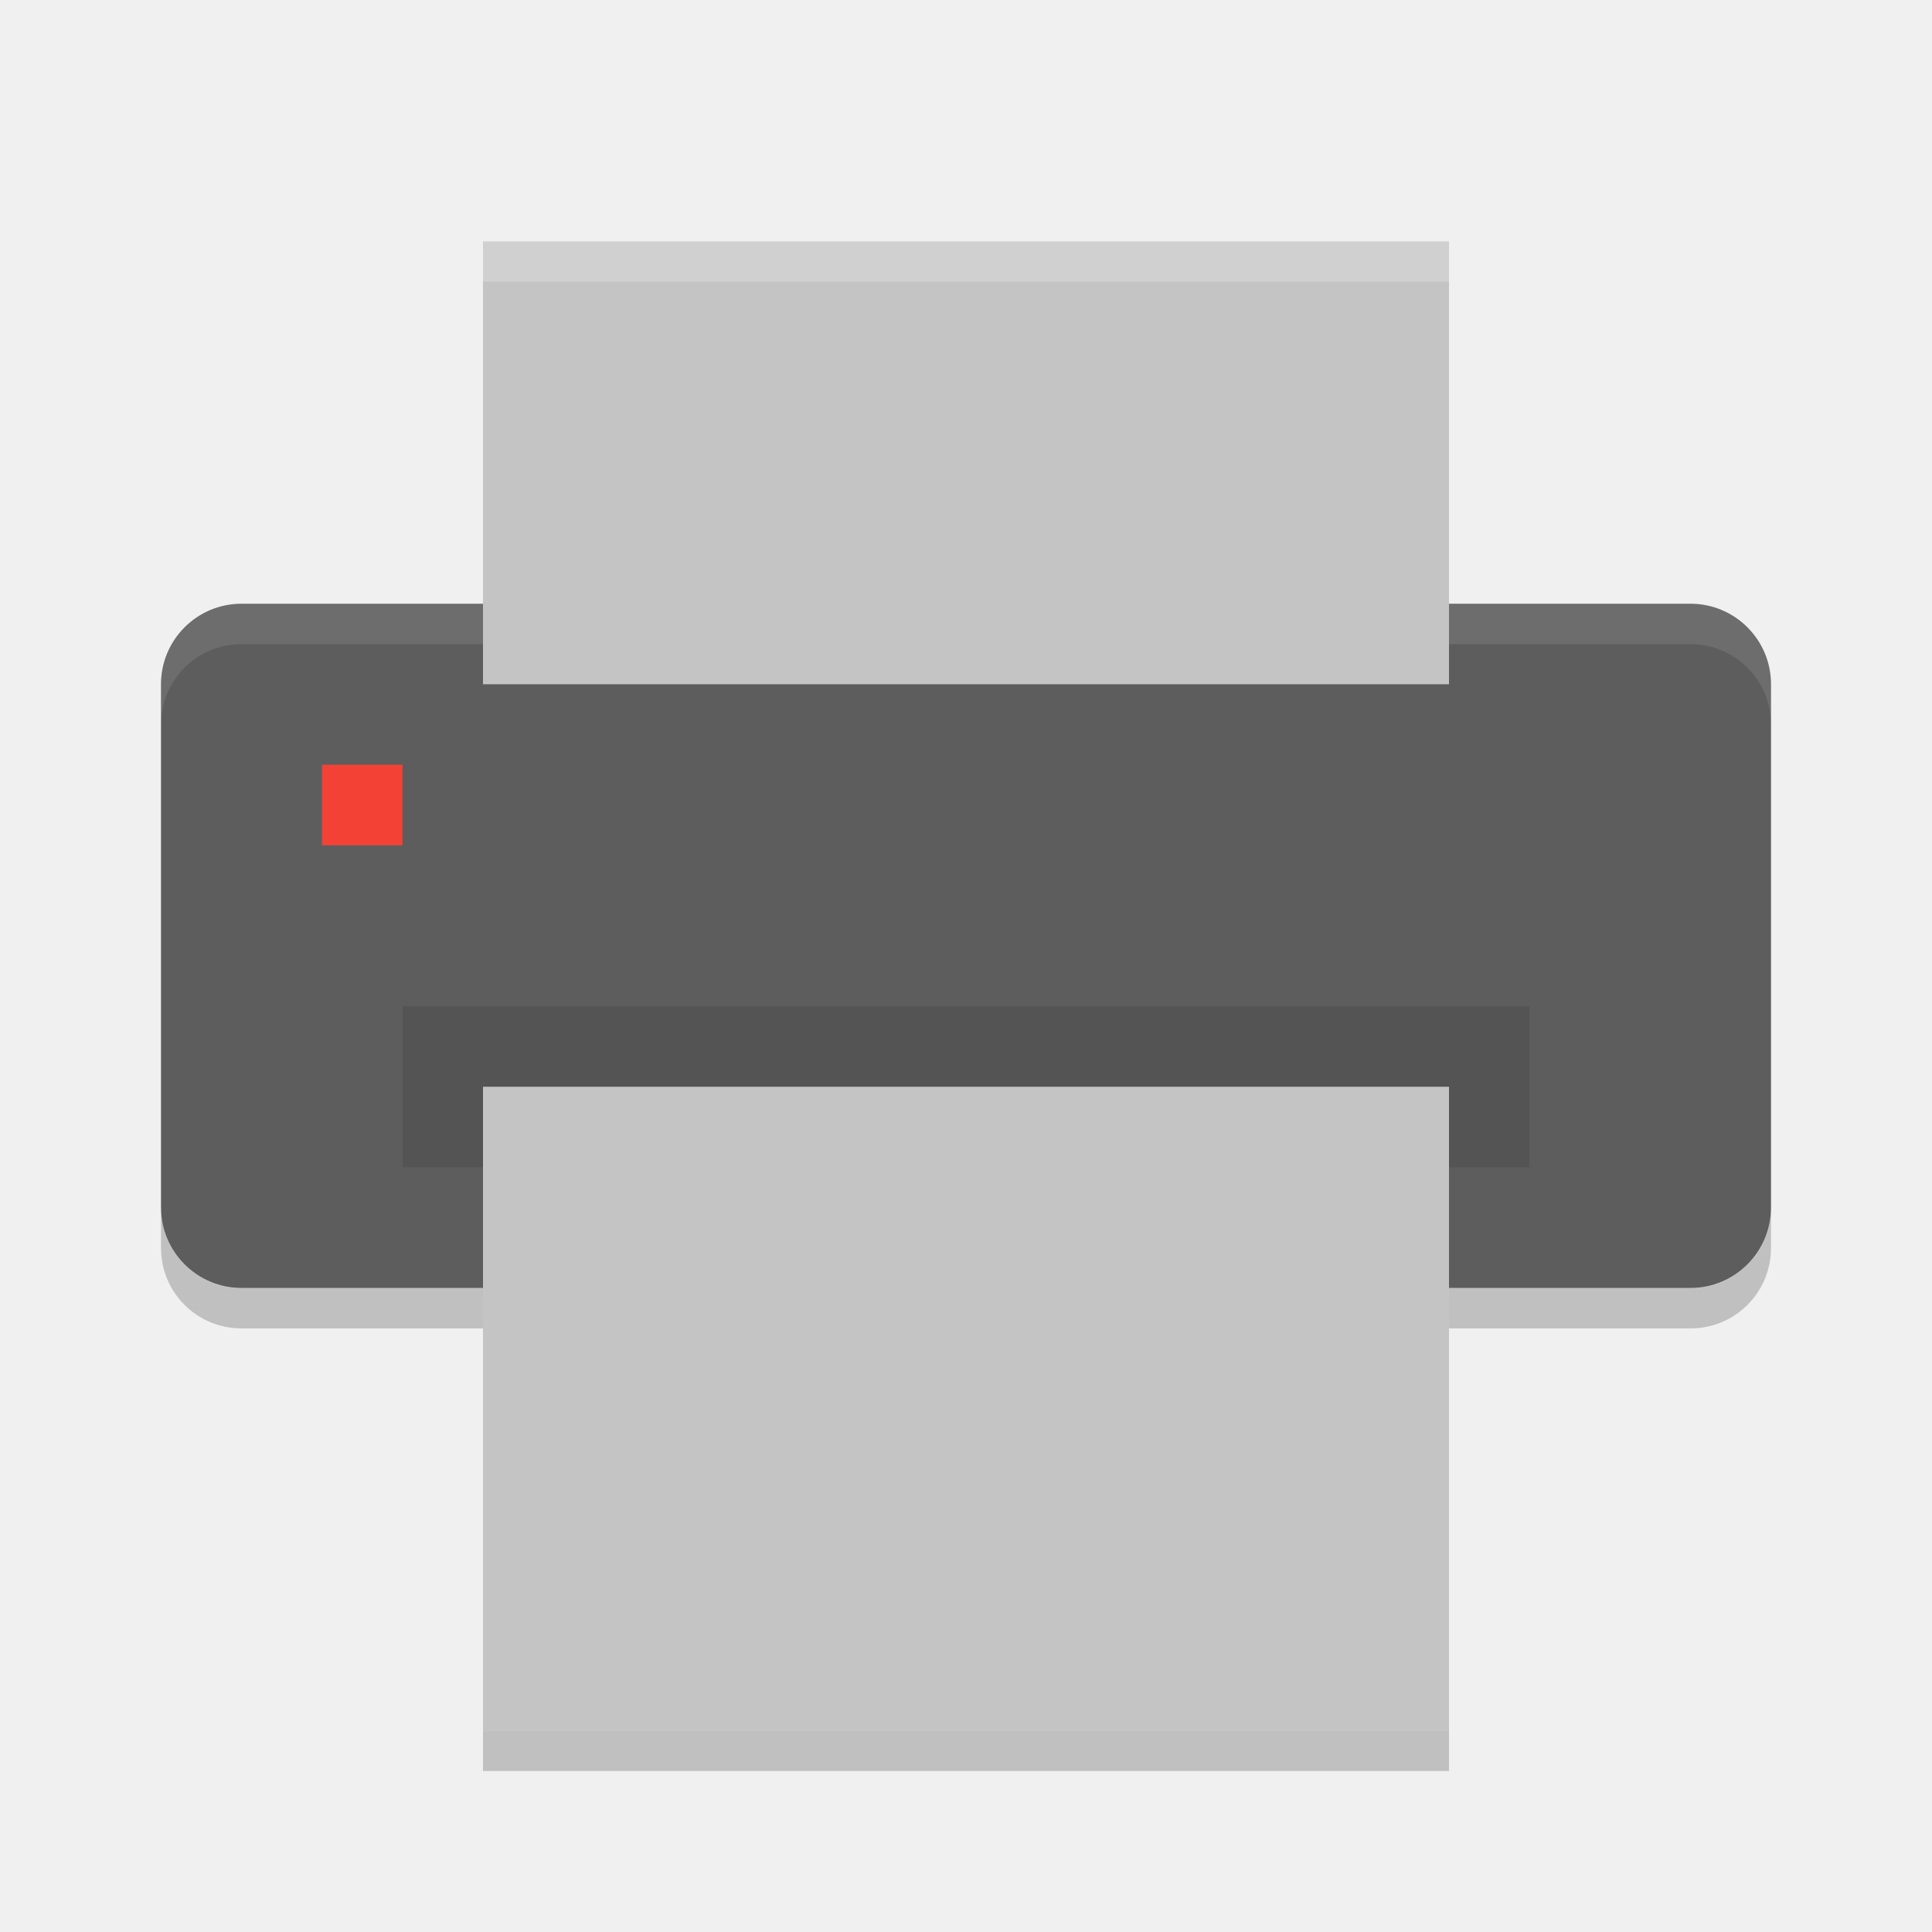
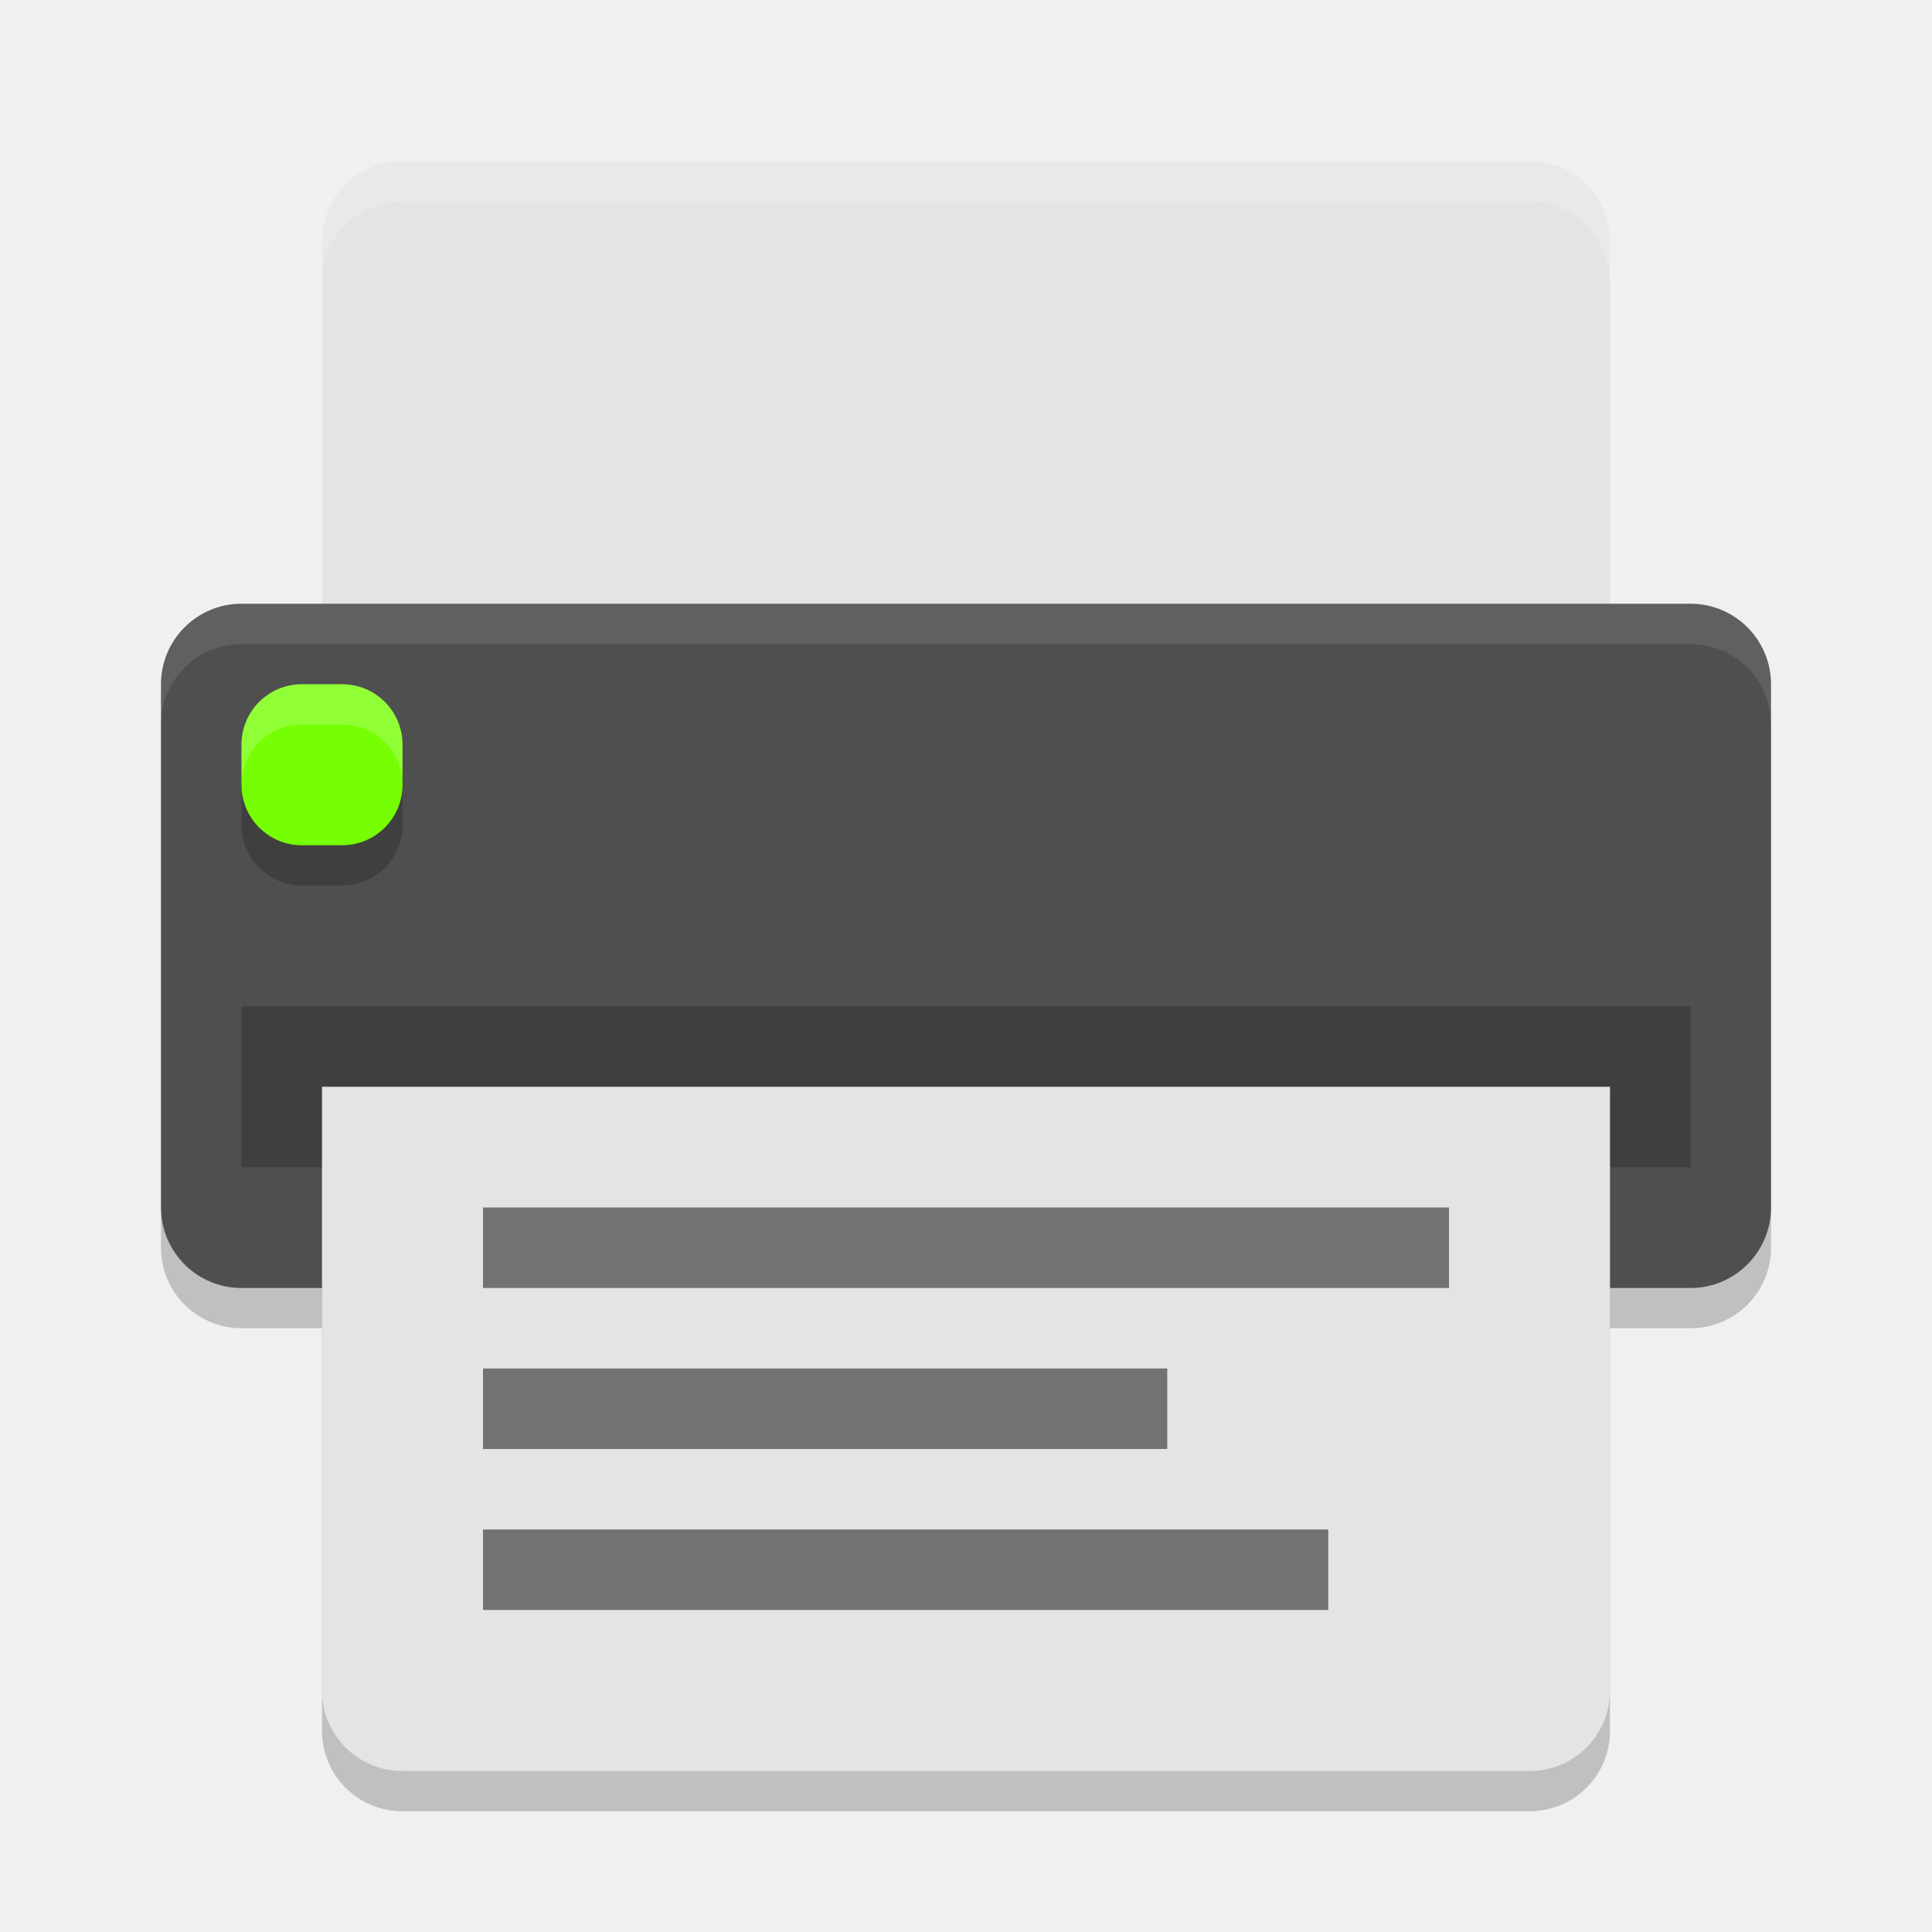
<svg xmlns="http://www.w3.org/2000/svg" width="48" height="48" version="1">
-   <rect fill="#5d5d5d" width="17" height="40" x="-32" y="-44" rx="2" ry="2" transform="matrix(0,-1,-1,0,0,0)" />
+   <rect width="17" height="40" x="-33" y="-44" rx="2" ry="2" transform="matrix(0,-1,-1,0,0,0)" style="opacity:0.2" />
+   <path d="m 8,28 0,15 c 0,1.108 0.892,2 2,2 l 28,0 c 1.108,0 2,-0.892 2,-2 L 40,28 8,28 Z" style="opacity:0.2" />
+   <path style="fill:#e4e4e4" d="M 10 4 C 8.892 4 8 4.892 8 6 L 8 18 L 40 18 L 40 6 C 40 4.892 39.108 4 38 4 L 10 4 z" />
+   <rect fill="#4f4f4f" width="17" height="40" x="-32" y="-44" rx="2" ry="2" transform="matrix(0,-1,-1,0,0,0)" />
  <path fill="#fff" opacity=".1" d="m6 15.004c-1.108 0-2 0.892-2 2v1c0-1.108 0.892-2 2-2h36c1.108 0 2 0.892 2 2v-1c0-1.108-0.892-2-2-2h-36z" />
-   <rect fill="#c4c4c4" width="11" height="24" x="-17" y="-36" rx="0" ry="0" transform="matrix(0,-1,-1,0,0,0)" />
-   <rect opacity=".1" width="28" height="4" x="10" y="25" />
-   <rect fill="#c4c4c4" width="16" height="24" x="-43" y="-36" rx="0" ry="0" transform="matrix(0,-1,-1,0,0,0)" />
-   <rect fill="#f34235" width="2" height="2" x="8" y="19" rx="0" ry="0" />
-   <path fill="#fff" opacity=".2" d="m12 6v1h24v-1h-24z" />
-   <path opacity=".2" d="m4 30.004v1c0 1.108 0.892 2 2 2h6v-1h-6c-1.108 0-2-0.892-2-2zm40 0c0 1.108-0.892 2-2 2h-6v1h6c1.108 0 2-0.892 2-2v-1zm-32 12.996v1h24v-1h-24z" />
+   <rect width="36" height="4" x="6" y="25" style="opacity:0.2" />
+   <rect style="opacity:0.2" width="4" height="4" x="6" y="18" rx="1.5" ry="1.5" />
+   <rect width="4" height="4" x="6" y="17" rx="1.5" ry="1.5" style="fill:#76ff03" />
+   <path style="fill:#e4e4e4" d="M 8 27 L 8 42 C 8 43.108 8.892 44 10 44 L 38 44 C 39.108 44 40 43.108 40 42 L 40 27 L 8 27 z" />
+   <path style="fill:#ffffff;opacity:0.2" d="M 10 4 C 8.892 4 8 4.892 8 6 L 8 7 C 8 5.892 8.892 5 10 5 L 38 5 C 39.108 5 40 5.892 40 7 L 40 6 C 40 4.892 39.108 4 38 4 L 10 4 z" />
+   <rect width="21" height="2" x="12" y="38" style="opacity:0.5;fill-rule:evenodd" />
+   <rect width="17" height="2" x="12" y="34" style="opacity:0.5;fill-rule:evenodd" />
+   <rect style="opacity:0.5;fill-rule:evenodd" width="24" height="2" x="12" y="30" />
+   <path style="fill:#ffffff;opacity:0.2" d="M 7.5 17 C 6.669 17 6 17.669 6 18.5 L 6 19.5 C 6 18.669 6.669 18 7.5 18 L 8.5 18 C 9.331 18 10 18.669 10 19.5 L 10 18.5 C 10 17.669 9.331 17 8.5 17 L 7.5 17 z" />
</svg>
